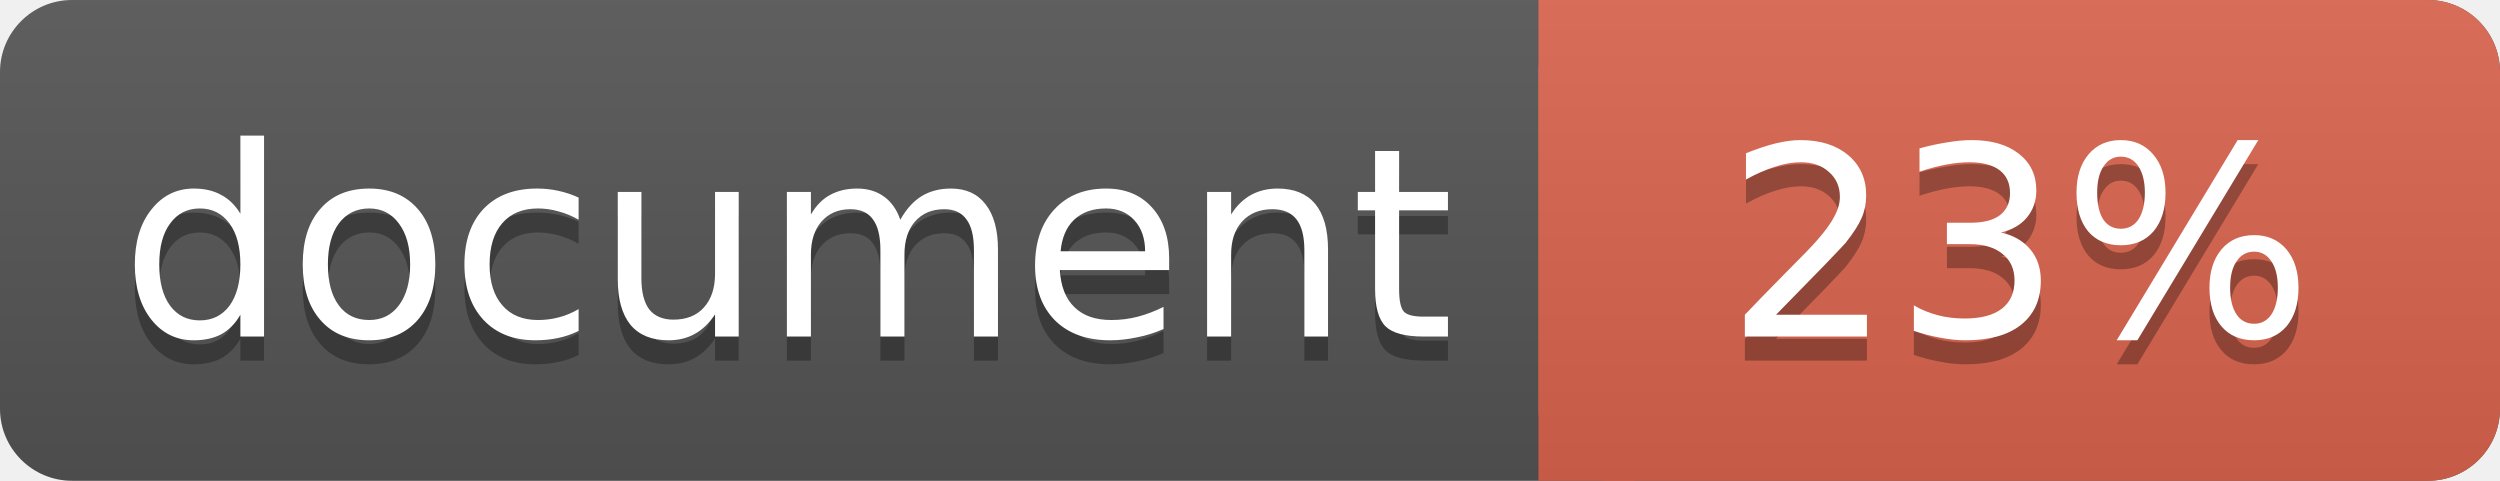
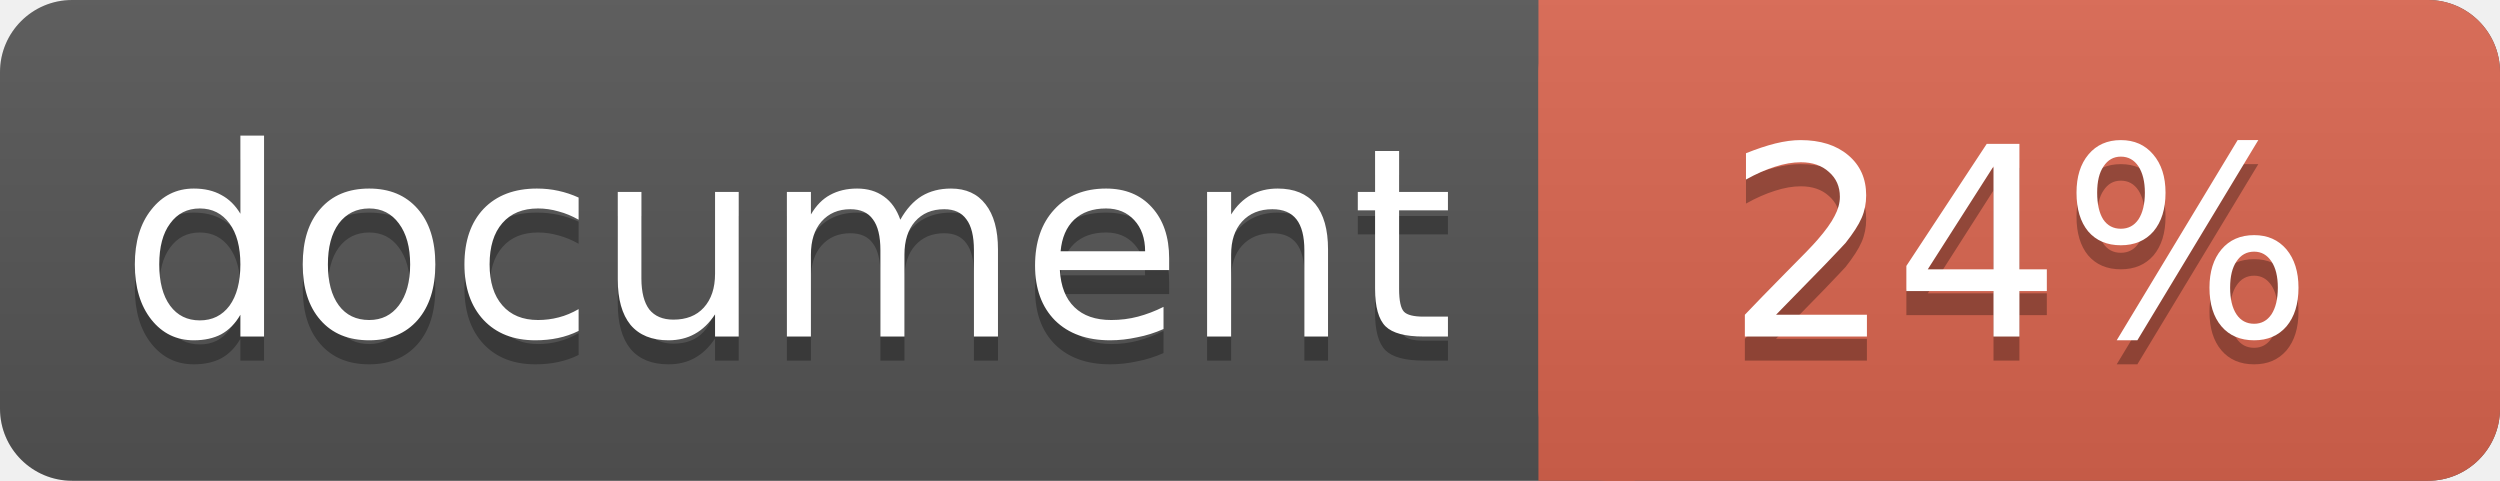
<svg xmlns="http://www.w3.org/2000/svg" width="104" height="20">
  <linearGradient id="a" x2="0" y2="100%">
    <stop offset="0" stop-color="#bbb" stop-opacity=".1" />
    <stop offset="1" stop-opacity=".1" />
  </linearGradient>
  <rect rx="3" width="104" height="20" fill="#555" />
  <rect rx="3" x="64" width="40" height="20" fill="#db654f" />
  <path fill="#db654f" d="M64 0h4v20h-4z" />
  <rect rx="3" width="104" height="20" fill="url(#a)" />
  <g fill="#fff" font-family="DejaVu Sans,Verdana,Geneva,sans-serif" font-size="11">
    <g text-anchor="left">
      <text x="5" y="15" fill="#010101" fill-opacity=".3">document</text>
      <text x="5" y="14">document</text>
    </g>
    <g text-anchor="middle">
-       <text x="84" y="15" fill="#010101" fill-opacity=".3">23%</text>
-       <text x="84" y="14">23%</text>
+       <text x="84" y="15" fill="#010101" fill-opacity=".3">24%</text>
+       <text x="84" y="14">24%</text>
    </g>
  </g>
</svg>
